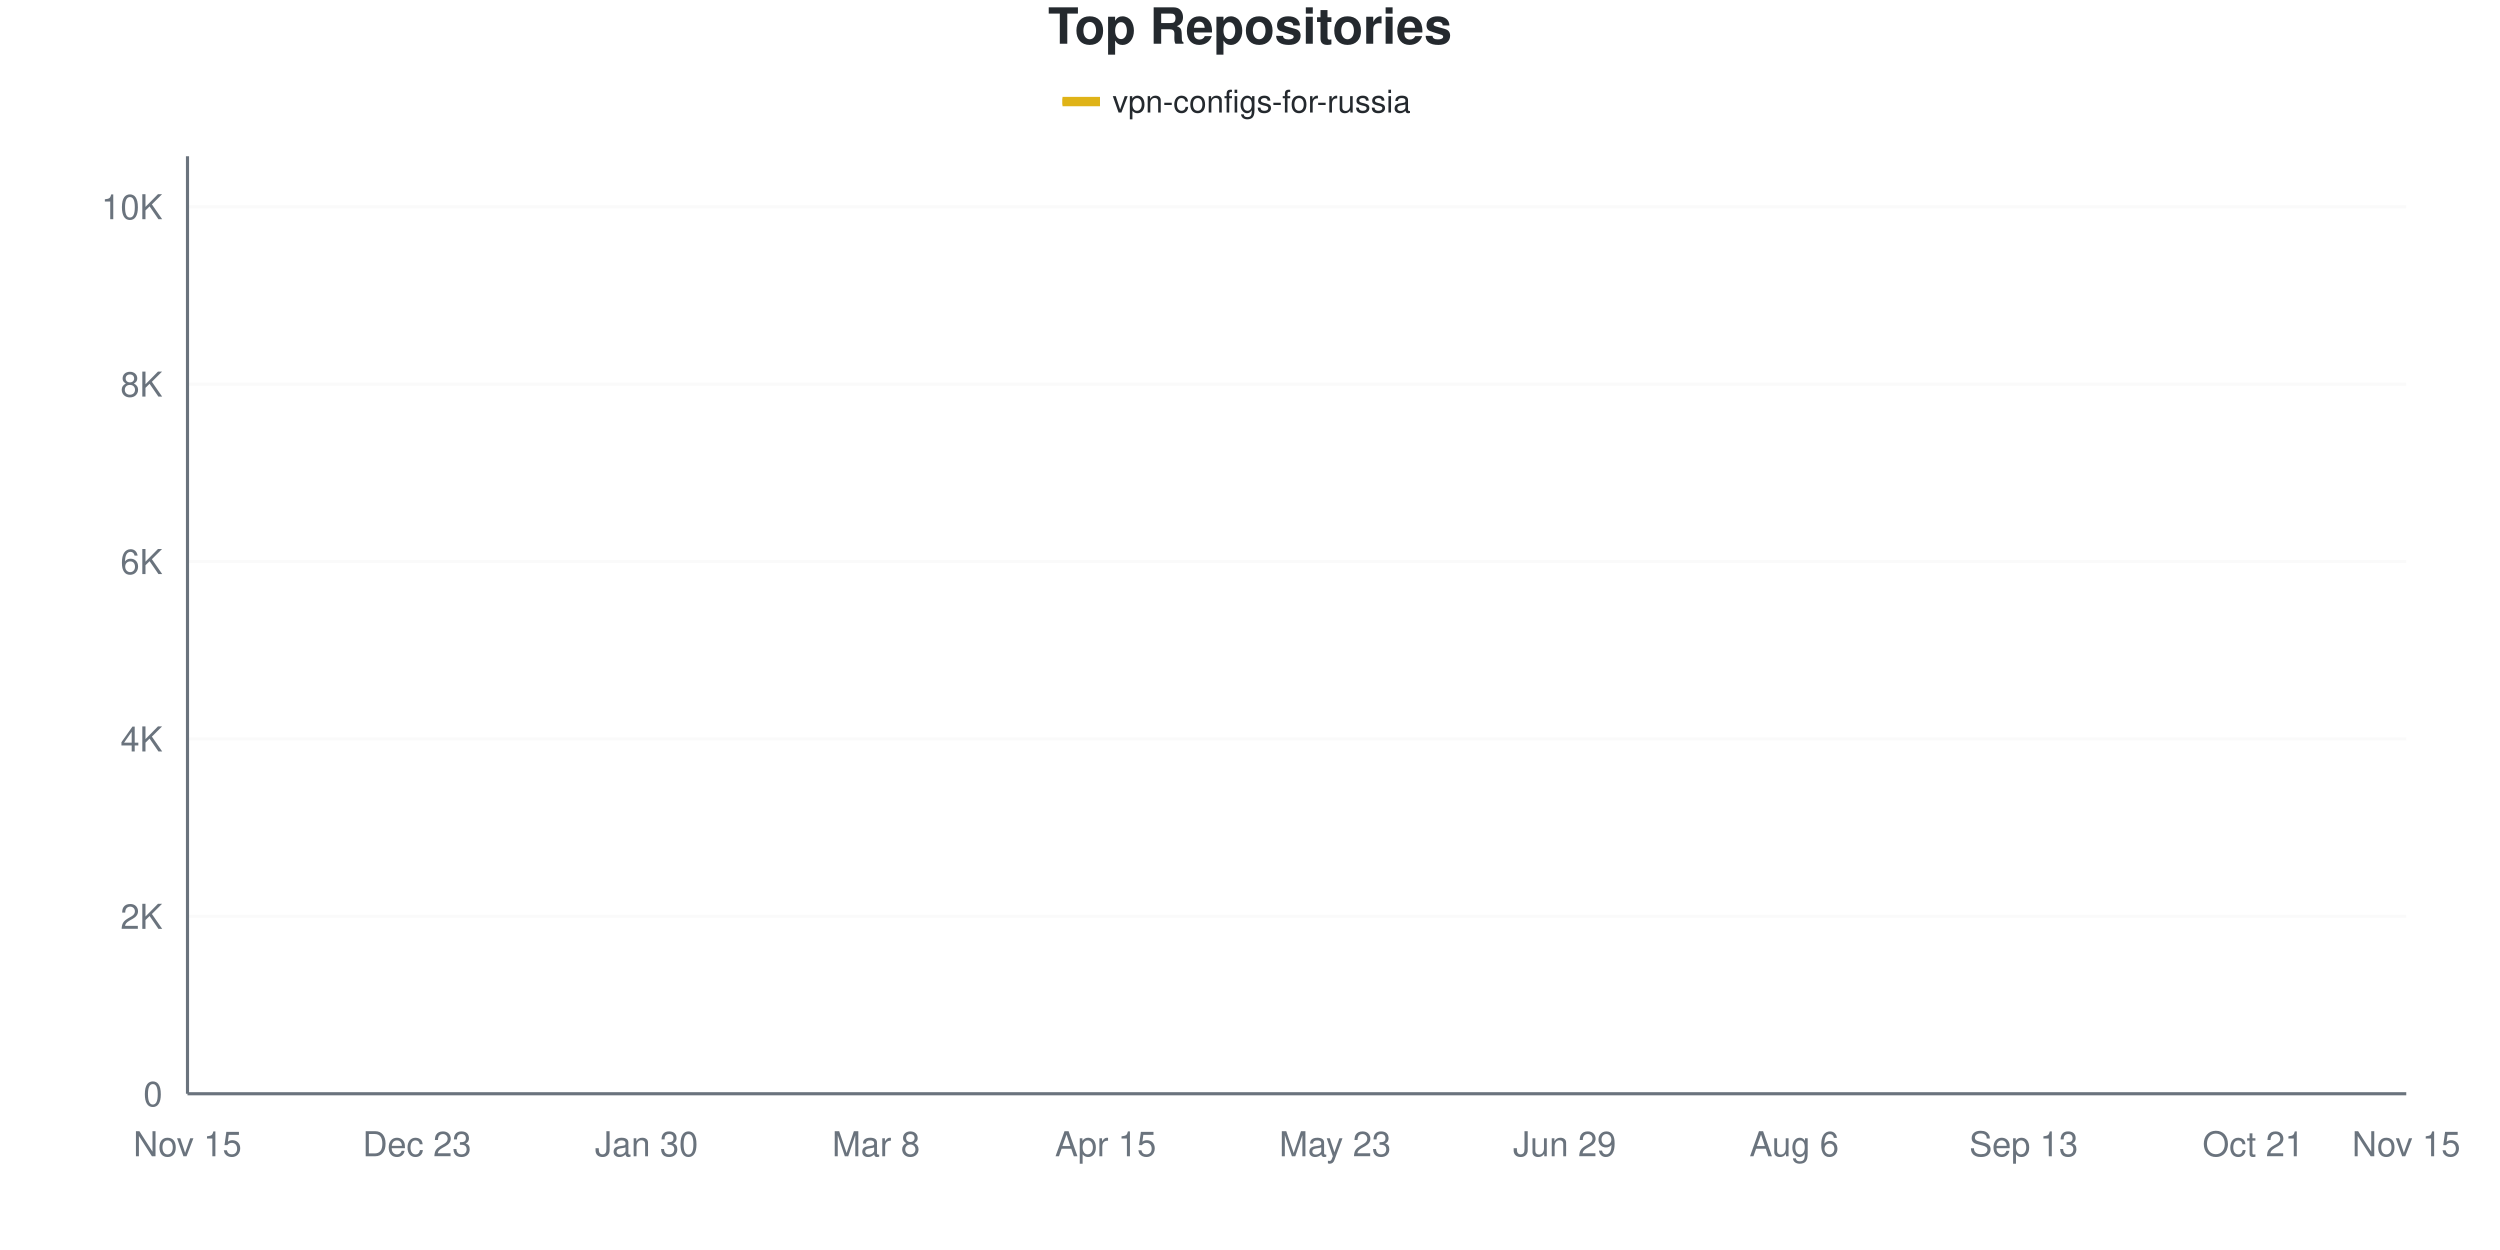
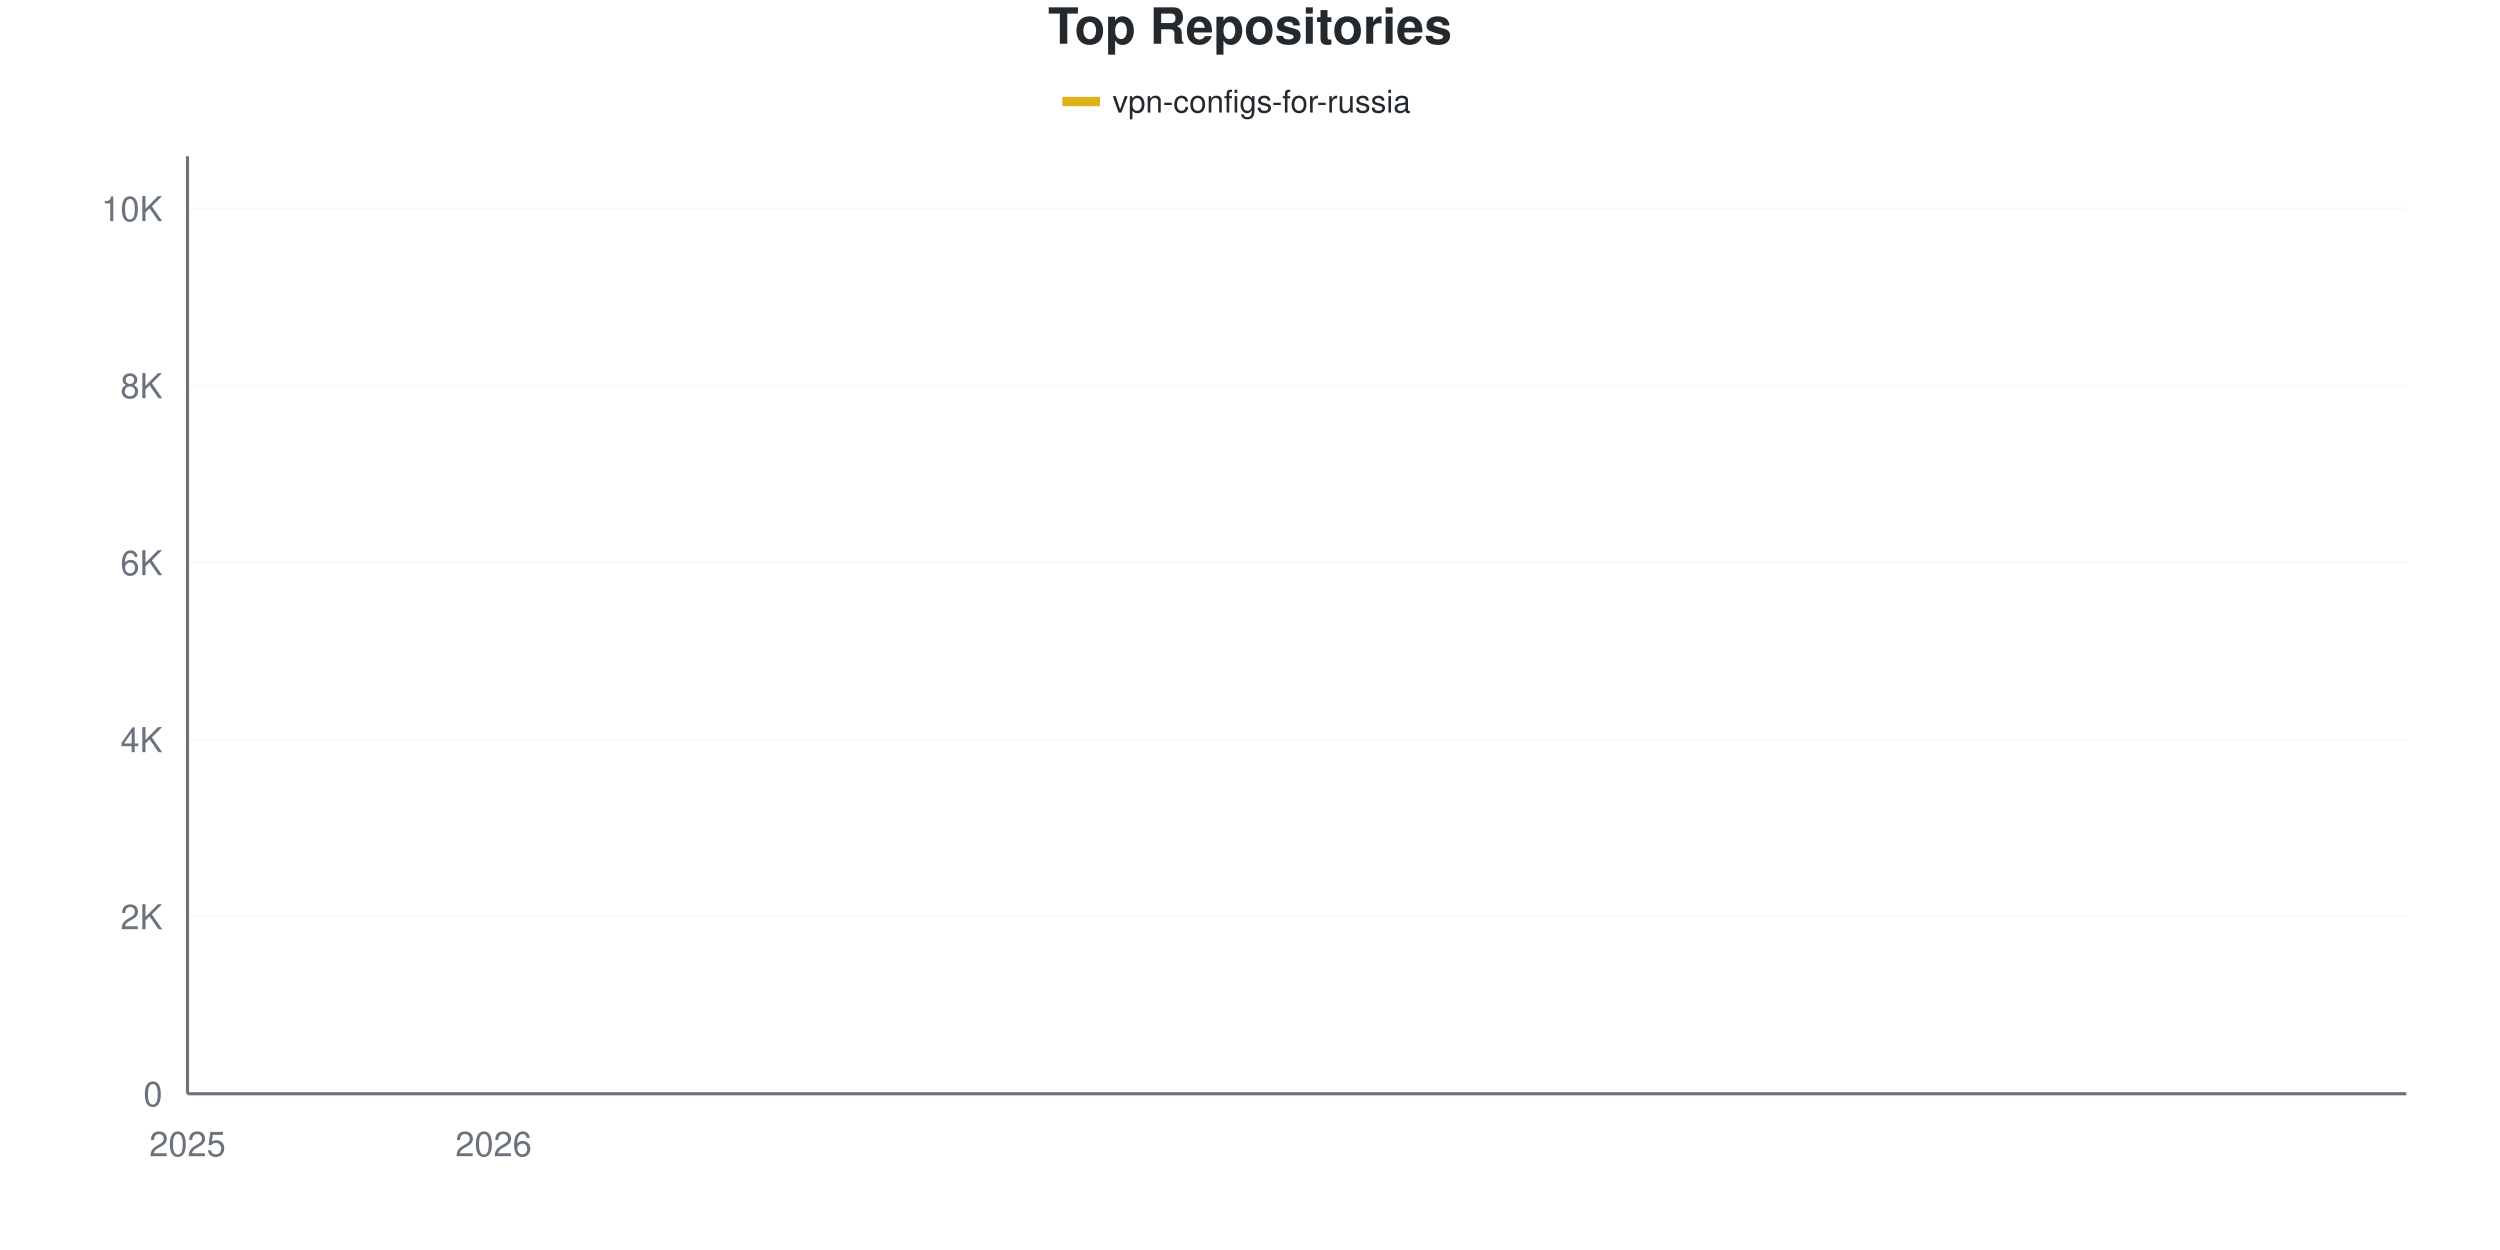
<svg xmlns="http://www.w3.org/2000/svg" viewBox="0 0 800 400" width="800" height="400">
  <style>
    @keyframes drawLine {
      to { stroke-dashoffset: 0; }
    }
    @keyframes fadeInPoint {
      from { opacity: 0; }
      to { opacity: 1; }
    }
    .data-line-0 {
      stroke-dasharray: 1171;
      stroke-dashoffset: 1171;
      animation: drawLine 2s ease-out forwards;
    }
    .data-point {
      opacity: 0;
      animation: fadeInPoint 0.5s ease-out forwards;
    }
    .chart-bg { fill: #fff; }
    .chart-text { fill: #24292e; }
    .chart-muted { fill: #6a737d; }
    .chart-grid { stroke: #eee; }
    .chart-axis { stroke: #6a737d; }
    @media (prefers-color-scheme: dark) {
      .chart-bg { fill: #0d1117; }
      .chart-text { fill: #e6edf3; }
      .chart-muted { fill: #8b949e; }
      .chart-grid { stroke: #21262d; }
      .chart-axis { stroke: #8b949e; }
    }
  </style>
  <rect width="800" height="400" class="chart-bg" />
  <text x="400" y="14" text-anchor="middle" class="chart-text" font-size="16" font-weight="bold" font-family="-apple-system, BlinkMacSystemFont, 'Segoe UI', Helvetica, Arial, sans-serif">Top Repositories</text>
  <g class="legend">
    <rect x="340" y="31" width="12" height="3" fill="#dfb317" />
    <line x1="340" y1="32.5" x2="352" y2="32.5" stroke="#dfb317" stroke-width="2" />
    <text x="356" y="36" class="chart-text" font-size="10" font-family="-apple-system, BlinkMacSystemFont, 'Segoe UI', Helvetica, Arial, sans-serif">vpn-configs-for-russia</text>
  </g>
  <g class="grid">
    <line x1="60" y1="350" x2="770" y2="350" class="chart-grid" stroke-opacity="0.3" />
    <text x="52" y="354" text-anchor="end" class="chart-muted" font-size="11" font-family="-apple-system, BlinkMacSystemFont, 'Segoe UI', Helvetica, Arial, sans-serif">0</text>
-     <line x1="60" y1="293.23" x2="770" y2="293.23" class="chart-grid" stroke-opacity="0.3" />
-     <text x="52" y="297.23" text-anchor="end" class="chart-muted" font-size="11" font-family="-apple-system, BlinkMacSystemFont, 'Segoe UI', Helvetica, Arial, sans-serif">2K</text>
-     <line x1="60" y1="236.46" x2="770" y2="236.46" class="chart-grid" stroke-opacity="0.3" />
-     <text x="52" y="240.46" text-anchor="end" class="chart-muted" font-size="11" font-family="-apple-system, BlinkMacSystemFont, 'Segoe UI', Helvetica, Arial, sans-serif">4K</text>
-     <line x1="60" y1="179.691" x2="770" y2="179.691" class="chart-grid" stroke-opacity="0.3" />
-     <text x="52" y="183.691" text-anchor="end" class="chart-muted" font-size="11" font-family="-apple-system, BlinkMacSystemFont, 'Segoe UI', Helvetica, Arial, sans-serif">6K</text>
-     <line x1="60" y1="122.921" x2="770" y2="122.921" class="chart-grid" stroke-opacity="0.3" />
-     <text x="52" y="126.921" text-anchor="end" class="chart-muted" font-size="11" font-family="-apple-system, BlinkMacSystemFont, 'Segoe UI', Helvetica, Arial, sans-serif">8K</text>
-     <line x1="60" y1="66.151" x2="770" y2="66.151" class="chart-grid" stroke-opacity="0.3" />
-     <text x="52" y="70.151" text-anchor="end" class="chart-muted" font-size="11" font-family="-apple-system, BlinkMacSystemFont, 'Segoe UI', Helvetica, Arial, sans-serif">10K</text>
+     <line x1="60" y1="293.353" x2="770" y2="293.353" class="chart-grid" stroke-opacity="0.3" />
+     <text x="52" y="297.353" text-anchor="end" class="chart-muted" font-size="11" font-family="-apple-system, BlinkMacSystemFont, 'Segoe UI', Helvetica, Arial, sans-serif">2K</text>
+     <line x1="60" y1="236.707" x2="770" y2="236.707" class="chart-grid" stroke-opacity="0.3" />
+     <text x="52" y="240.707" text-anchor="end" class="chart-muted" font-size="11" font-family="-apple-system, BlinkMacSystemFont, 'Segoe UI', Helvetica, Arial, sans-serif">4K</text>
+     <line x1="60" y1="180.06" x2="770" y2="180.06" class="chart-grid" stroke-opacity="0.3" />
+     <text x="52" y="184.06" text-anchor="end" class="chart-muted" font-size="11" font-family="-apple-system, BlinkMacSystemFont, 'Segoe UI', Helvetica, Arial, sans-serif">6K</text>
+     <line x1="60" y1="123.414" x2="770" y2="123.414" class="chart-grid" stroke-opacity="0.3" />
+     <text x="52" y="127.414" text-anchor="end" class="chart-muted" font-size="11" font-family="-apple-system, BlinkMacSystemFont, 'Segoe UI', Helvetica, Arial, sans-serif">8K</text>
+     <line x1="60" y1="66.767" x2="770" y2="66.767" class="chart-grid" stroke-opacity="0.3" />
+     <text x="52" y="70.767" text-anchor="end" class="chart-muted" font-size="11" font-family="-apple-system, BlinkMacSystemFont, 'Segoe UI', Helvetica, Arial, sans-serif">10K</text>
  </g>
  <g class="milestones">
    
  </g>
  <g class="x-axis">
-     <text x="60" y="370" text-anchor="middle" class="chart-muted" font-size="11" font-family="-apple-system, BlinkMacSystemFont, 'Segoe UI', Helvetica, Arial, sans-serif">Nov 15</text>
-     <text x="133.448" y="370" text-anchor="middle" class="chart-muted" font-size="11" font-family="-apple-system, BlinkMacSystemFont, 'Segoe UI', Helvetica, Arial, sans-serif">Dec 23</text>
-     <text x="206.897" y="370" text-anchor="middle" class="chart-muted" font-size="11" font-family="-apple-system, BlinkMacSystemFont, 'Segoe UI', Helvetica, Arial, sans-serif">Jan 30</text>
-     <text x="280.345" y="370" text-anchor="middle" class="chart-muted" font-size="11" font-family="-apple-system, BlinkMacSystemFont, 'Segoe UI', Helvetica, Arial, sans-serif">Mar 8</text>
-     <text x="353.793" y="370" text-anchor="middle" class="chart-muted" font-size="11" font-family="-apple-system, BlinkMacSystemFont, 'Segoe UI', Helvetica, Arial, sans-serif">Apr 15</text>
-     <text x="427.241" y="370" text-anchor="middle" class="chart-muted" font-size="11" font-family="-apple-system, BlinkMacSystemFont, 'Segoe UI', Helvetica, Arial, sans-serif">May 23</text>
-     <text x="500.69" y="370" text-anchor="middle" class="chart-muted" font-size="11" font-family="-apple-system, BlinkMacSystemFont, 'Segoe UI', Helvetica, Arial, sans-serif">Jun 29</text>
-     <text x="574.138" y="370" text-anchor="middle" class="chart-muted" font-size="11" font-family="-apple-system, BlinkMacSystemFont, 'Segoe UI', Helvetica, Arial, sans-serif">Aug 6</text>
-     <text x="647.586" y="370" text-anchor="middle" class="chart-muted" font-size="11" font-family="-apple-system, BlinkMacSystemFont, 'Segoe UI', Helvetica, Arial, sans-serif">Sep 13</text>
-     <text x="721.034" y="370" text-anchor="middle" class="chart-muted" font-size="11" font-family="-apple-system, BlinkMacSystemFont, 'Segoe UI', Helvetica, Arial, sans-serif">Oct 21</text>
-     <text x="770" y="370" text-anchor="middle" class="chart-muted" font-size="11" font-family="-apple-system, BlinkMacSystemFont, 'Segoe UI', Helvetica, Arial, sans-serif">Nov 15</text>
+     <text x="60" y="370" text-anchor="middle" class="chart-muted" font-size="11" font-family="-apple-system, BlinkMacSystemFont, 'Segoe UI', Helvetica, Arial, sans-serif">2025</text>
+     <text x="157.931" y="370" text-anchor="middle" class="chart-muted" font-size="11" font-family="-apple-system, BlinkMacSystemFont, 'Segoe UI', Helvetica, Arial, sans-serif">2026</text>
  </g>
  <line x1="60" y1="50" x2="60" y2="350" class="chart-axis" stroke-width="1" />
  <line x1="60" y1="350" x2="770" y2="350" class="chart-axis" stroke-width="1" />
-   <path d="M60,349.972 C68.161,349.489 76.322,349.215 84.483,348.524 C92.644,347.833 100.805,346.769 108.966,345.827 C117.126,344.886 125.287,343.765 133.448,342.875 C141.609,341.986 149.77,341.716 157.931,340.491 C166.092,339.266 174.253,337.236 182.414,335.524 C190.575,333.811 198.736,332.146 206.897,330.216 C215.057,328.286 223.218,326.365 231.379,323.943 C239.54,321.52 247.701,318.455 255.862,315.683 C264.023,312.91 272.184,311.945 280.345,307.309 C288.506,302.673 296.667,295.127 304.828,287.865 C312.989,280.604 321.149,270.773 329.31,263.738 C337.471,256.704 345.632,250.563 353.793,245.657 C361.954,240.751 370.115,238.239 378.276,234.303 C386.437,230.367 394.598,229.331 402.759,222.041 C410.92,214.751 419.08,197.928 427.241,190.562 C435.402,183.196 443.563,183.423 451.724,177.846 C459.885,172.268 468.046,161.978 476.207,157.096 C484.368,152.214 492.529,151.131 500.69,148.552 C508.851,145.974 517.011,143.77 525.172,141.626 C533.333,139.483 541.494,137.738 549.655,135.694 C557.816,133.65 565.977,131.644 574.138,129.364 C582.299,127.084 590.46,124.075 598.621,122.012 C606.782,119.95 614.943,119.174 623.103,116.988 C631.264,114.803 639.425,111.756 647.586,108.899 C655.747,106.041 663.908,102.417 672.069,99.844 C680.23,97.27 688.391,95.397 696.552,93.457 C704.713,91.518 712.874,89.862 721.034,88.206 C729.195,86.55 737.356,85.344 745.517,83.523 C753.678,81.701 761.839,79.359 770,77.278" fill="none" stroke="#dfb317" stroke-width="2.5" class="data-line-0" />
+   <path d="M60,349.972 C68.161,349.49 76.322,349.212 84.483,348.527 C92.644,347.843 100.805,346.809 108.966,345.865 C117.126,344.921 125.287,343.75 133.448,342.863 C141.609,341.975 149.77,341.772 157.931,340.54 C166.092,339.308 174.253,337.193 182.414,335.47 C190.575,333.747 198.736,332.142 206.897,330.202 C215.057,328.262 223.218,326.256 231.379,323.829 C239.54,321.403 247.701,318.401 255.862,315.644 C264.023,312.887 272.184,312.028 280.345,307.289 C288.506,302.549 296.667,294.501 304.828,287.207 C312.989,279.914 321.149,270.501 329.31,263.529 C337.471,256.557 345.632,250.293 353.793,245.374 C361.954,240.455 370.115,237.892 378.276,234.016 C386.437,230.141 394.598,229.385 402.759,222.12 C410.92,214.856 419.08,197.857 427.241,190.427 C435.402,182.997 443.563,183.072 451.724,177.54 C459.885,172.007 468.046,162.023 476.207,157.232 C484.368,152.441 492.529,151.336 500.69,148.792 C508.851,146.247 517.011,144.118 525.172,141.966 C533.333,139.813 541.494,137.958 549.655,135.876 C557.816,133.794 565.977,131.774 574.138,129.475 C582.299,127.176 590.46,124.136 598.621,122.083 C606.782,120.029 614.943,119.298 623.103,117.154 C631.264,115.011 639.425,112.08 647.586,109.224 C655.747,106.368 663.908,102.648 672.069,100.019 C680.23,97.39 688.391,95.383 696.552,93.448 C704.713,91.512 712.874,90.016 721.034,88.406 C729.195,86.797 737.356,85.645 745.517,83.79 C753.678,81.934 761.839,79.447 770,77.275" fill="none" stroke="#dfb317" stroke-width="2.5" class="data-line-0" />
  <g class="points">
    <circle cx="60" cy="349.972" r="4" fill="#dfb317" class="data-point" style="animation-delay: 1.50s" />
-     <circle cx="84.483" cy="348.524" r="4" fill="#dfb317" class="data-point" style="animation-delay: 1.55s" />
-     <circle cx="108.966" cy="345.827" r="4" fill="#dfb317" class="data-point" style="animation-delay: 1.60s" />
-     <circle cx="133.448" cy="342.875" r="4" fill="#dfb317" class="data-point" style="animation-delay: 1.65s" />
-     <circle cx="157.931" cy="340.491" r="4" fill="#dfb317" class="data-point" style="animation-delay: 1.70s" />
-     <circle cx="182.414" cy="335.524" r="4" fill="#dfb317" class="data-point" style="animation-delay: 1.75s" />
-     <circle cx="206.897" cy="330.216" r="4" fill="#dfb317" class="data-point" style="animation-delay: 1.80s" />
-     <circle cx="231.379" cy="323.943" r="4" fill="#dfb317" class="data-point" style="animation-delay: 1.85s" />
-     <circle cx="255.862" cy="315.683" r="4" fill="#dfb317" class="data-point" style="animation-delay: 1.90s" />
-     <circle cx="280.345" cy="307.309" r="4" fill="#dfb317" class="data-point" style="animation-delay: 1.95s" />
-     <circle cx="304.828" cy="287.865" r="4" fill="#dfb317" class="data-point" style="animation-delay: 2.00s" />
-     <circle cx="329.31" cy="263.738" r="4" fill="#dfb317" class="data-point" style="animation-delay: 2.05s" />
-     <circle cx="353.793" cy="245.657" r="4" fill="#dfb317" class="data-point" style="animation-delay: 2.10s" />
-     <circle cx="378.276" cy="234.303" r="4" fill="#dfb317" class="data-point" style="animation-delay: 2.15s" />
-     <circle cx="402.759" cy="222.041" r="4" fill="#dfb317" class="data-point" style="animation-delay: 2.20s" />
-     <circle cx="427.241" cy="190.562" r="4" fill="#dfb317" class="data-point" style="animation-delay: 2.25s" />
-     <circle cx="451.724" cy="177.846" r="4" fill="#dfb317" class="data-point" style="animation-delay: 2.30s" />
-     <circle cx="476.207" cy="157.096" r="4" fill="#dfb317" class="data-point" style="animation-delay: 2.35s" />
-     <circle cx="500.69" cy="148.552" r="4" fill="#dfb317" class="data-point" style="animation-delay: 2.40s" />
-     <circle cx="525.172" cy="141.626" r="4" fill="#dfb317" class="data-point" style="animation-delay: 2.45s" />
-     <circle cx="549.655" cy="135.694" r="4" fill="#dfb317" class="data-point" style="animation-delay: 2.50s" />
-     <circle cx="574.138" cy="129.364" r="4" fill="#dfb317" class="data-point" style="animation-delay: 2.55s" />
-     <circle cx="598.621" cy="122.012" r="4" fill="#dfb317" class="data-point" style="animation-delay: 2.60s" />
-     <circle cx="623.103" cy="116.988" r="4" fill="#dfb317" class="data-point" style="animation-delay: 2.65s" />
-     <circle cx="647.586" cy="108.899" r="4" fill="#dfb317" class="data-point" style="animation-delay: 2.70s" />
-     <circle cx="672.069" cy="99.844" r="4" fill="#dfb317" class="data-point" style="animation-delay: 2.75s" />
-     <circle cx="696.552" cy="93.457" r="4" fill="#dfb317" class="data-point" style="animation-delay: 2.80s" />
-     <circle cx="721.034" cy="88.206" r="4" fill="#dfb317" class="data-point" style="animation-delay: 2.85s" />
-     <circle cx="745.517" cy="83.523" r="4" fill="#dfb317" class="data-point" style="animation-delay: 2.90s" />
-     <circle cx="770" cy="77.278" r="4" fill="#dfb317" class="data-point" style="animation-delay: 2.95s" />
+     <circle cx="84.483" cy="348.527" r="4" fill="#dfb317" class="data-point" style="animation-delay: 1.55s" />
+     <circle cx="108.966" cy="345.865" r="4" fill="#dfb317" class="data-point" style="animation-delay: 1.60s" />
+     <circle cx="133.448" cy="342.863" r="4" fill="#dfb317" class="data-point" style="animation-delay: 1.65s" />
+     <circle cx="157.931" cy="340.54" r="4" fill="#dfb317" class="data-point" style="animation-delay: 1.70s" />
+     <circle cx="182.414" cy="335.47" r="4" fill="#dfb317" class="data-point" style="animation-delay: 1.75s" />
+     <circle cx="206.897" cy="330.202" r="4" fill="#dfb317" class="data-point" style="animation-delay: 1.80s" />
+     <circle cx="231.379" cy="323.829" r="4" fill="#dfb317" class="data-point" style="animation-delay: 1.85s" />
+     <circle cx="255.862" cy="315.644" r="4" fill="#dfb317" class="data-point" style="animation-delay: 1.90s" />
+     <circle cx="280.345" cy="307.289" r="4" fill="#dfb317" class="data-point" style="animation-delay: 1.95s" />
+     <circle cx="304.828" cy="287.207" r="4" fill="#dfb317" class="data-point" style="animation-delay: 2.00s" />
+     <circle cx="329.31" cy="263.529" r="4" fill="#dfb317" class="data-point" style="animation-delay: 2.05s" />
+     <circle cx="353.793" cy="245.374" r="4" fill="#dfb317" class="data-point" style="animation-delay: 2.10s" />
+     <circle cx="378.276" cy="234.016" r="4" fill="#dfb317" class="data-point" style="animation-delay: 2.15s" />
+     <circle cx="402.759" cy="222.12" r="4" fill="#dfb317" class="data-point" style="animation-delay: 2.20s" />
+     <circle cx="427.241" cy="190.427" r="4" fill="#dfb317" class="data-point" style="animation-delay: 2.25s" />
+     <circle cx="451.724" cy="177.54" r="4" fill="#dfb317" class="data-point" style="animation-delay: 2.30s" />
+     <circle cx="476.207" cy="157.232" r="4" fill="#dfb317" class="data-point" style="animation-delay: 2.35s" />
+     <circle cx="500.69" cy="148.792" r="4" fill="#dfb317" class="data-point" style="animation-delay: 2.40s" />
+     <circle cx="525.172" cy="141.966" r="4" fill="#dfb317" class="data-point" style="animation-delay: 2.45s" />
+     <circle cx="549.655" cy="135.876" r="4" fill="#dfb317" class="data-point" style="animation-delay: 2.50s" />
+     <circle cx="574.138" cy="129.475" r="4" fill="#dfb317" class="data-point" style="animation-delay: 2.55s" />
+     <circle cx="598.621" cy="122.083" r="4" fill="#dfb317" class="data-point" style="animation-delay: 2.60s" />
+     <circle cx="623.103" cy="117.154" r="4" fill="#dfb317" class="data-point" style="animation-delay: 2.65s" />
+     <circle cx="647.586" cy="109.224" r="4" fill="#dfb317" class="data-point" style="animation-delay: 2.70s" />
+     <circle cx="672.069" cy="100.019" r="4" fill="#dfb317" class="data-point" style="animation-delay: 2.75s" />
+     <circle cx="696.552" cy="93.448" r="4" fill="#dfb317" class="data-point" style="animation-delay: 2.80s" />
+     <circle cx="721.034" cy="88.406" r="4" fill="#dfb317" class="data-point" style="animation-delay: 2.85s" />
+     <circle cx="745.517" cy="83.79" r="4" fill="#dfb317" class="data-point" style="animation-delay: 2.90s" />
+     <circle cx="770" cy="77.275" r="4" fill="#dfb317" class="data-point" style="animation-delay: 2.95s" />
  </g>
</svg>
